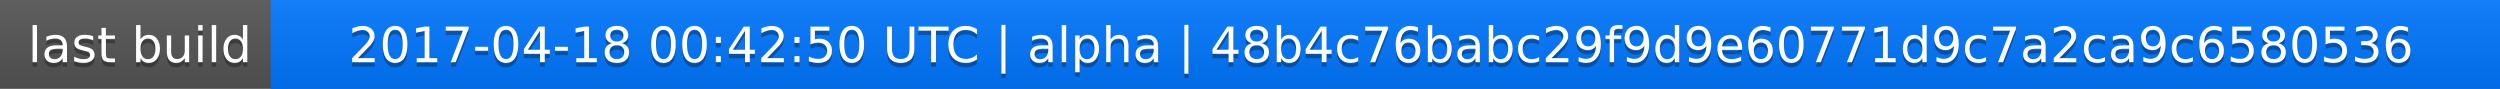
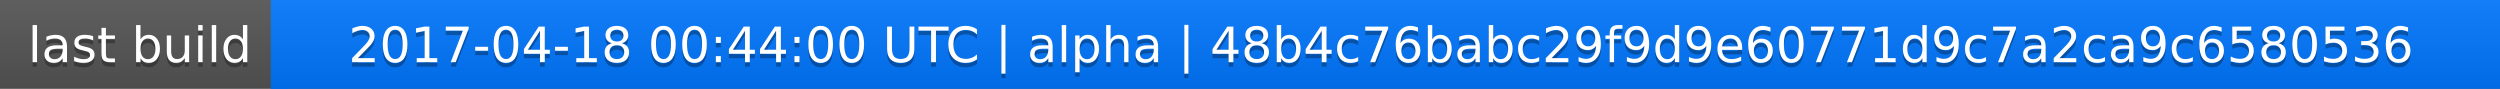
<svg xmlns="http://www.w3.org/2000/svg" width="563" height="20">
  <linearGradient id="a" x2="0" y2="100%">
    <stop offset="0" stop-color="#bbb" stop-opacity=".1" />
    <stop offset="1" stop-opacity=".1" />
  </linearGradient>
  <rect rx="0" width="563" height="20" fill="#555" />
  <rect rx="0" x="61" width="502" height="20" fill="#07f" />
  <path fill="#07f" d="M61 0h4v20h-4z" />
  <rect rx="0" width="563" height="20" fill="url(#a)" />
  <g fill="#fff" text-anchor="middle" font-family="DejaVu Sans,Verdana,Geneva,sans-serif" font-size="11">
    <text x="31.5" y="15" fill="#010101" fill-opacity=".3">last build</text>
    <text x="31.5" y="14">last build</text>
-     <text x="311" y="15" fill="#010101" fill-opacity=".3">2017-04-18 00:42:50 UTC | alpha | 48b4c76babc29f9d9e60771d9c7a2ca9c6580536</text>
-     <text x="311" y="14">2017-04-18 00:42:50 UTC | alpha | 48b4c76babc29f9d9e60771d9c7a2ca9c6580536</text>
+     <text x="311" y="15" fill="#010101" fill-opacity=".3">2017-04-18 00:44:00 UTC | alpha | 48b4c76babc29f9d9e60771d9c7a2ca9c6580536</text>
+     <text x="311" y="14">2017-04-18 00:44:00 UTC | alpha | 48b4c76babc29f9d9e60771d9c7a2ca9c6580536</text>
  </g>
</svg>
